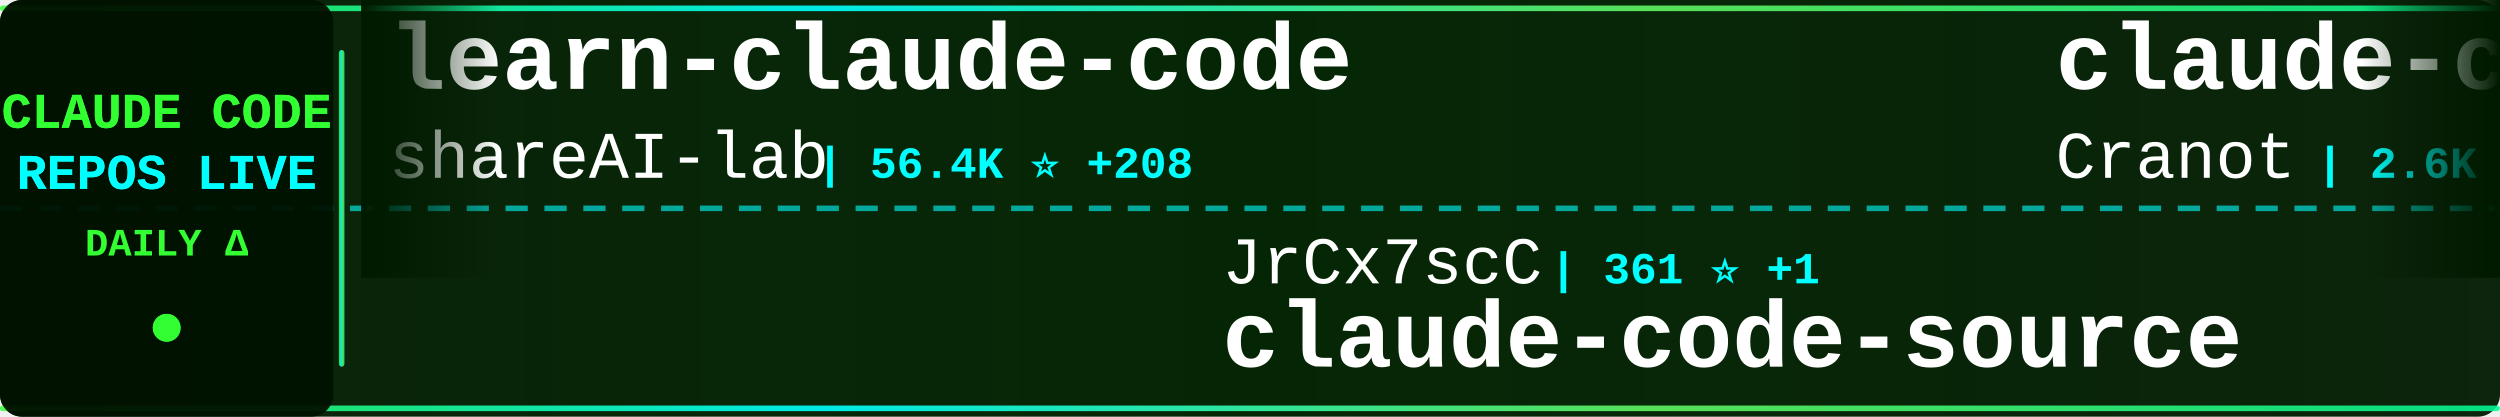
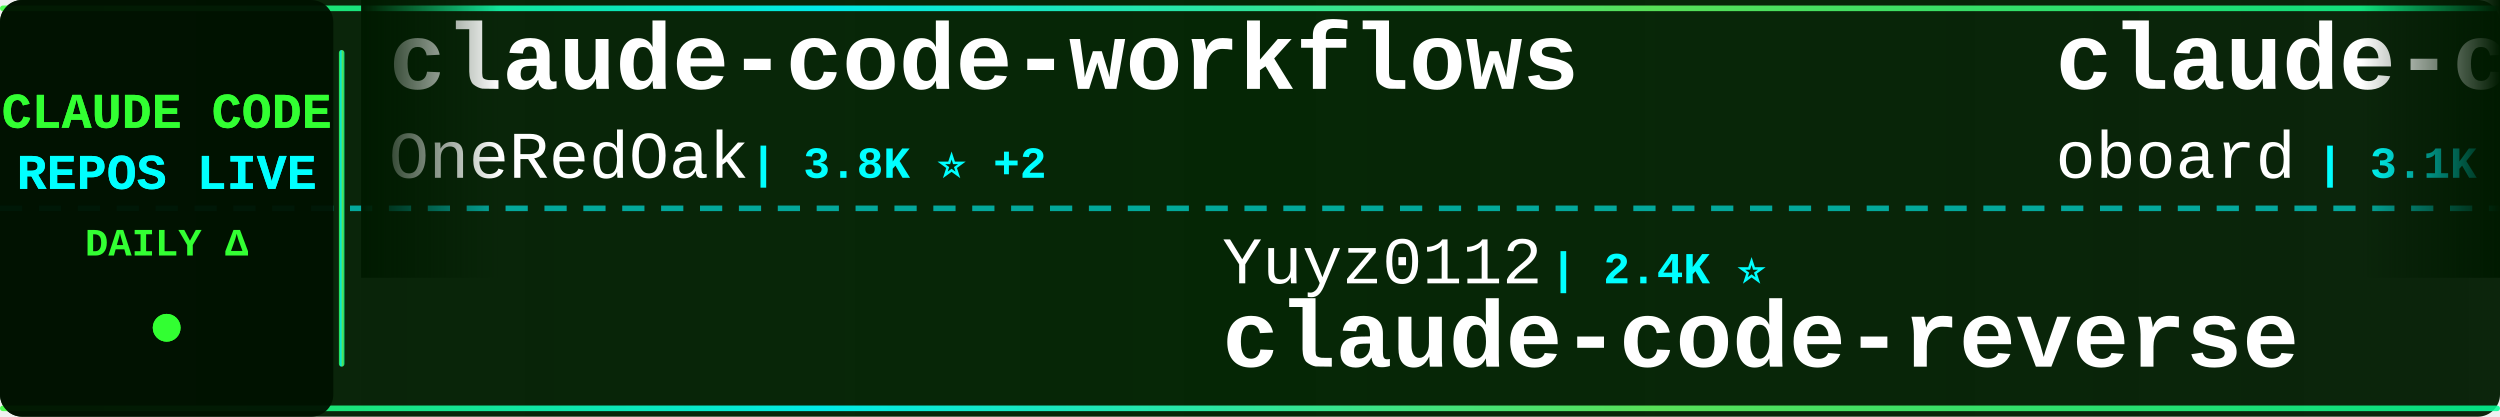
<svg xmlns="http://www.w3.org/2000/svg" width="900" height="150">
  <defs>
    <linearGradient id="tickerBg" x1="0%" y1="0%" x2="100%" y2="0%">
      <stop offset="0%" style="stop-color:#001a00;stop-opacity:0.95" />
      <stop offset="50%" style="stop-color:#002200;stop-opacity:0.98" />
      <stop offset="100%" style="stop-color:#001a00;stop-opacity:0.95" />
    </linearGradient>
    <linearGradient id="borderGrad" x1="0%" y1="0%" x2="100%" y2="0%">
      <stop offset="0%" style="stop-color:#33ff33;stop-opacity:0.85">
        <animate attributeName="stop-opacity" values="0.85;1;0.85" dur="2s" repeatCount="indefinite" />
      </stop>
      <stop offset="33%" style="stop-color:#00ffff;stop-opacity:0.9">
        <animate attributeName="stop-opacity" values="0.9;1;0.9" dur="2.2s" repeatCount="indefinite" />
      </stop>
      <stop offset="66%" style="stop-color:#66ff66;stop-opacity:0.85">
        <animate attributeName="stop-opacity" values="0.85;1;0.85" dur="1.8s" repeatCount="indefinite" />
      </stop>
      <stop offset="100%" style="stop-color:#00ff99;stop-opacity:0.85">
        <animate attributeName="stop-opacity" values="0.85;1;0.85" dur="2s" repeatCount="indefinite" />
      </stop>
    </linearGradient>
    <filter id="textGlow">
      <feGaussianBlur stdDeviation="0.1" result="coloredBlur" />
      <feMerge>
        <feMergeNode in="coloredBlur" />
        <feMergeNode in="SourceGraphic" />
      </feMerge>
    </filter>
    <filter id="metricGlow">
      <feGaussianBlur stdDeviation="0.2" result="coloredBlur" />
      <feMerge>
        <feMergeNode in="coloredBlur" />
        <feMergeNode in="SourceGraphic" />
      </feMerge>
    </filter>
    <linearGradient id="leftFade" x1="0%" y1="0%" x2="100%" y2="0%">
      <stop offset="0%" style="stop-color:#001a00;stop-opacity:1" />
      <stop offset="100%" style="stop-color:#001a00;stop-opacity:0" />
    </linearGradient>
    <linearGradient id="rightFade" x1="0%" y1="0%" x2="100%" y2="0%">
      <stop offset="0%" style="stop-color:#001a00;stop-opacity:0" />
      <stop offset="100%" style="stop-color:#001a00;stop-opacity:1" />
    </linearGradient>
  </defs>
  <rect width="900" height="150" fill="url(#tickerBg)" rx="8" />
  <rect x="0" y="2" width="900" height="2" fill="url(#borderGrad)" rx="1" />
  <rect x="0" y="146" width="900" height="2" fill="url(#borderGrad)" rx="1" />
  <line x1="0" y1="75" x2="900" y2="75" stroke="#00ffff" stroke-width="2" stroke-dasharray="8 6" opacity="0.6" />
  <rect x="0" y="0" width="120" height="150" fill="#001100" opacity="0.95" rx="8" />
  <text x="60" y="46" font-family="'Courier New', monospace" font-size="18" font-weight="bold" fill="#33ff33" text-anchor="middle" filter="url(#textGlow)">
    CLAUDE CODE
  </text>
  <text x="60" y="68" font-family="'Courier New', monospace" font-size="18" font-weight="bold" fill="#00ffff" text-anchor="middle" filter="url(#textGlow)">
    REPOS LIVE
  </text>
  <text x="60" y="92" font-family="'Courier New', monospace" font-size="14" font-weight="bold" fill="#33ff33" text-anchor="middle">
    DAILY Δ
  </text>
  <circle cx="60" cy="118" r="5" fill="#33ff33" filter="url(#metricGlow)">
    <animate attributeName="r" values="4;6;4" dur="1.5s" repeatCount="indefinite" />
    <animate attributeName="opacity" values="0.6;1;0.6" dur="1.5s" repeatCount="indefinite" />
  </circle>
  <rect x="122" y="18" width="2" height="114" fill="url(#borderGrad)" rx="1" />
  <clipPath id="tickerClip">
    <rect x="130" y="0" width="770" height="150" />
  </clipPath>
  <g clip-path="url(#tickerClip)">
    <g id="tickerItems">
      <animateTransform attributeName="transform" attributeType="XML" type="translate" from="0 0" to="-3000 0" dur="54s" repeatCount="indefinite" />
      <g transform="translate(0, 0)">
-         <text x="140" y="32" font-family="'Courier New', monospace" font-size="34" font-weight="bold" fill="#ffffff">learn-claude-code</text>
-         <text x="140" y="64" font-family="'Courier New', monospace" font-size="24" font-weight="normal" fill="#ffffff" opacity="1.0">shareAI-lab</text>
-         <text x="294" y="64" font-family="'Courier New', monospace" font-size="16" font-weight="bold" fill="#00ffff"> | 56.4K ⭐ +208</text>
+         <text x="140" y="32" font-family="'Courier New', monospace" font-size="34" font-weight="bold" fill="#ffffff">claude-code-workflows</text>
+         <text x="140" y="64" font-family="'Courier New', monospace" font-size="24" font-weight="normal" fill="#ffffff" opacity="1.0">OneRedOak</text>
+         <text x="270" y="64" font-family="'Courier New', monospace" font-size="16" font-weight="bold" fill="#00ffff"> | 3.8K ⭐ +2</text>
      </g>
      <g transform="translate(300, 0)">
-         <text x="140" y="102" font-family="'Courier New', monospace" font-size="24" font-weight="normal" fill="#ffffff" opacity="1.0">JrCx7scC</text>
-         <text x="258" y="102" font-family="'Courier New', monospace" font-size="16" font-weight="bold" fill="#00ffff"> | 361 ⭐ +1</text>
-         <text x="140" y="132" font-family="'Courier New', monospace" font-size="34" font-weight="bold" fill="#ffffff">claude-code-source</text>
+         <text x="140" y="102" font-family="'Courier New', monospace" font-size="24" font-weight="normal" fill="#ffffff" opacity="1.0">Yuyz0112</text>
+         <text x="258" y="102" font-family="'Courier New', monospace" font-size="16" font-weight="bold" fill="#00ffff"> | 2.4K ⭐</text>
+         <text x="140" y="132" font-family="'Courier New', monospace" font-size="34" font-weight="bold" fill="#ffffff">claude-code-reverse</text>
      </g>
      <g transform="translate(600, 0)">
-         <text x="140" y="32" font-family="'Courier New', monospace" font-size="34" font-weight="bold" fill="#ffffff">claude-code-guide</text>
-         <text x="140" y="64" font-family="'Courier New', monospace" font-size="24" font-weight="normal" fill="#ffffff" opacity="1.0">Cranot</text>
-         <text x="234" y="64" font-family="'Courier New', monospace" font-size="16" font-weight="bold" fill="#00ffff"> | 2.6K ⭐ +3</text>
+         <text x="140" y="32" font-family="'Courier New', monospace" font-size="34" font-weight="bold" fill="#ffffff">claude-code-rev</text>
+         <text x="140" y="64" font-family="'Courier New', monospace" font-size="24" font-weight="normal" fill="#ffffff" opacity="1.0">oboard</text>
+         <text x="234" y="64" font-family="'Courier New', monospace" font-size="16" font-weight="bold" fill="#00ffff"> | 3.1K ⭐ +6</text>
      </g>
      <g transform="translate(900, 0)">
-         <text x="140" y="102" font-family="'Courier New', monospace" font-size="24" font-weight="normal" fill="#ffffff" opacity="1.0">anthropics</text>
-         <text x="282" y="102" font-family="'Courier New', monospace" font-size="16" font-weight="bold" fill="#00ffff"> | 800 ⭐ +2</text>
-         <text x="140" y="132" font-family="'Courier New', monospace" font-size="34" font-weight="bold" fill="#ffffff">claude-code-base-action</text>
+         <text x="140" y="102" font-family="'Courier New', monospace" font-size="24" font-weight="normal" fill="#ffffff" opacity="1.0">AICoderTudou</text>
+         <text x="306" y="102" font-family="'Courier New', monospace" font-size="16" font-weight="bold" fill="#00ffff"> | 495 ⭐</text>
+         <text x="140" y="132" font-family="'Courier New', monospace" font-size="34" font-weight="bold" fill="#ffffff">claude-code-tudou</text>
      </g>
      <g transform="translate(1200, 0)">
-         <text x="140" y="32" font-family="'Courier New', monospace" font-size="34" font-weight="bold" fill="#ffffff">ralph-claude-code</text>
-         <text x="140" y="64" font-family="'Courier New', monospace" font-size="24" font-weight="normal" fill="#ffffff" opacity="1.0">frankbria</text>
-         <text x="270" y="64" font-family="'Courier New', monospace" font-size="16" font-weight="bold" fill="#00ffff"> | 8.8K ⭐ +22</text>
+         <text x="140" y="32" font-family="'Courier New', monospace" font-size="34" font-weight="bold" fill="#ffffff">Claude-Code-Source-Study</text>
+         <text x="140" y="64" font-family="'Courier New', monospace" font-size="24" font-weight="normal" fill="#ffffff" opacity="1.0">luyao618</text>
+         <text x="258" y="64" font-family="'Courier New', monospace" font-size="16" font-weight="bold" fill="#00ffff"> | 1.2K ⭐ +5</text>
      </g>
      <g transform="translate(1500, 0)">
-         <text x="140" y="102" font-family="'Courier New', monospace" font-size="24" font-weight="normal" fill="#ffffff" opacity="1.0">wanshuiyin</text>
-         <text x="282" y="102" font-family="'Courier New', monospace" font-size="16" font-weight="bold" fill="#00ffff"> | 7.5K ⭐ +67</text>
-         <text x="140" y="132" font-family="'Courier New', monospace" font-size="34" font-weight="bold" fill="#ffffff">Auto-claude-code-researc...</text>
+         <text x="140" y="102" font-family="'Courier New', monospace" font-size="24" font-weight="normal" fill="#ffffff" opacity="1.0">luongnv89</text>
+         <text x="270" y="102" font-family="'Courier New', monospace" font-size="16" font-weight="bold" fill="#00ffff"> | 28.9K ⭐ +245</text>
+         <text x="140" y="132" font-family="'Courier New', monospace" font-size="34" font-weight="bold" fill="#ffffff">claude-howto</text>
      </g>
      <g transform="translate(1800, 0)">
+         <text x="140" y="32" font-family="'Courier New', monospace" font-size="34" font-weight="bold" fill="#ffffff">claude-code-from-source</text>
+         <text x="140" y="64" font-family="'Courier New', monospace" font-size="24" font-weight="normal" fill="#ffffff" opacity="1.0">alejandrobalderas</text>
+         <text x="366" y="64" font-family="'Courier New', monospace" font-size="16" font-weight="bold" fill="#00ffff"> | 1.8K ⭐ +33</text>
+       </g>
+       <g transform="translate(2100, 0)">
+         <text x="140" y="102" font-family="'Courier New', monospace" font-size="24" font-weight="normal" fill="#ffffff" opacity="1.0">shareAI-lab</text>
+         <text x="294" y="102" font-family="'Courier New', monospace" font-size="16" font-weight="bold" fill="#00ffff"> | 56.4K ⭐ +213</text>
+         <text x="140" y="132" font-family="'Courier New', monospace" font-size="34" font-weight="bold" fill="#ffffff">learn-claude-code</text>
+       </g>
+       <g transform="translate(2400, 0)">
+         <text x="140" y="32" font-family="'Courier New', monospace" font-size="34" font-weight="bold" fill="#ffffff">awesome-claude-code-tool...</text>
+         <text x="140" y="64" font-family="'Courier New', monospace" font-size="24" font-weight="normal" fill="#ffffff" opacity="1.0">rohitg00</text>
+         <text x="258" y="64" font-family="'Courier New', monospace" font-size="16" font-weight="bold" fill="#00ffff"> | 1.4K ⭐ +10</text>
+       </g>
+       <g transform="translate(2700, 0)">
+         <text x="140" y="102" font-family="'Courier New', monospace" font-size="24" font-weight="normal" fill="#ffffff" opacity="1.0">feiskyer</text>
+         <text x="258" y="102" font-family="'Courier New', monospace" font-size="16" font-weight="bold" fill="#00ffff"> | 1.5K ⭐ +3</text>
+         <text x="140" y="132" font-family="'Courier New', monospace" font-size="34" font-weight="bold" fill="#ffffff">claude-code-settings</text>
+       </g>
+       <g transform="translate(3000, 0)">
+         <text x="140" y="32" font-family="'Courier New', monospace" font-size="34" font-weight="bold" fill="#ffffff">claude-code-workflows</text>
+         <text x="140" y="64" font-family="'Courier New', monospace" font-size="24" font-weight="normal" fill="#ffffff" opacity="1.0">OneRedOak</text>
+         <text x="270" y="64" font-family="'Courier New', monospace" font-size="16" font-weight="bold" fill="#00ffff"> | 3.8K ⭐ +2</text>
+       </g>
+       <g transform="translate(3300, 0)">
+         <text x="140" y="102" font-family="'Courier New', monospace" font-size="24" font-weight="normal" fill="#ffffff" opacity="1.0">Yuyz0112</text>
+         <text x="258" y="102" font-family="'Courier New', monospace" font-size="16" font-weight="bold" fill="#00ffff"> | 2.4K ⭐</text>
+         <text x="140" y="132" font-family="'Courier New', monospace" font-size="34" font-weight="bold" fill="#ffffff">claude-code-reverse</text>
+       </g>
+       <g transform="translate(3600, 0)">
        <text x="140" y="32" font-family="'Courier New', monospace" font-size="34" font-weight="bold" fill="#ffffff">claude-code-rev</text>
        <text x="140" y="64" font-family="'Courier New', monospace" font-size="24" font-weight="normal" fill="#ffffff" opacity="1.0">oboard</text>
-         <text x="234" y="64" font-family="'Courier New', monospace" font-size="16" font-weight="bold" fill="#00ffff"> | 3.1K ⭐ +5</text>
-       </g>
-       <g transform="translate(2100, 0)">
-         <text x="140" y="102" font-family="'Courier New', monospace" font-size="24" font-weight="normal" fill="#ffffff" opacity="1.0">ykdojo</text>
-         <text x="234" y="102" font-family="'Courier New', monospace" font-size="16" font-weight="bold" fill="#00ffff"> | 7.9K ⭐ +16</text>
-         <text x="140" y="132" font-family="'Courier New', monospace" font-size="34" font-weight="bold" fill="#ffffff">claude-code-tips</text>
-       </g>
-       <g transform="translate(2400, 0)">
-         <text x="140" y="32" font-family="'Courier New', monospace" font-size="34" font-weight="bold" fill="#ffffff">agents</text>
-         <text x="140" y="64" font-family="'Courier New', monospace" font-size="24" font-weight="normal" fill="#ffffff" opacity="1.0">wshobson</text>
-         <text x="258" y="64" font-family="'Courier New', monospace" font-size="16" font-weight="bold" fill="#00ffff"> | 34.3K ⭐ +65</text>
-       </g>
-       <g transform="translate(2700, 0)">
-         <text x="140" y="102" font-family="'Courier New', monospace" font-size="24" font-weight="normal" fill="#ffffff" opacity="1.0">kodu-ai</text>
-         <text x="246" y="102" font-family="'Courier New', monospace" font-size="16" font-weight="bold" fill="#00ffff"> | 5.3K ⭐</text>
-         <text x="140" y="132" font-family="'Courier New', monospace" font-size="34" font-weight="bold" fill="#ffffff">claude-coder</text>
-       </g>
-       <g transform="translate(3000, 0)">
-         <text x="140" y="32" font-family="'Courier New', monospace" font-size="34" font-weight="bold" fill="#ffffff">learn-claude-code</text>
-         <text x="140" y="64" font-family="'Courier New', monospace" font-size="24" font-weight="normal" fill="#ffffff" opacity="1.0">shareAI-lab</text>
-         <text x="294" y="64" font-family="'Courier New', monospace" font-size="16" font-weight="bold" fill="#00ffff"> | 56.4K ⭐ +208</text>
-       </g>
-       <g transform="translate(3300, 0)">
-         <text x="140" y="102" font-family="'Courier New', monospace" font-size="24" font-weight="normal" fill="#ffffff" opacity="1.0">JrCx7scC</text>
-         <text x="258" y="102" font-family="'Courier New', monospace" font-size="16" font-weight="bold" fill="#00ffff"> | 361 ⭐ +1</text>
-         <text x="140" y="132" font-family="'Courier New', monospace" font-size="34" font-weight="bold" fill="#ffffff">claude-code-source</text>
-       </g>
-       <g transform="translate(3600, 0)">
-         <text x="140" y="32" font-family="'Courier New', monospace" font-size="34" font-weight="bold" fill="#ffffff">claude-code-guide</text>
-         <text x="140" y="64" font-family="'Courier New', monospace" font-size="24" font-weight="normal" fill="#ffffff" opacity="1.0">Cranot</text>
-         <text x="234" y="64" font-family="'Courier New', monospace" font-size="16" font-weight="bold" fill="#00ffff"> | 2.6K ⭐ +3</text>
+         <text x="234" y="64" font-family="'Courier New', monospace" font-size="16" font-weight="bold" fill="#00ffff"> | 3.1K ⭐ +6</text>
      </g>
      <g transform="translate(3900, 0)">
-         <text x="140" y="102" font-family="'Courier New', monospace" font-size="24" font-weight="normal" fill="#ffffff" opacity="1.0">anthropics</text>
-         <text x="282" y="102" font-family="'Courier New', monospace" font-size="16" font-weight="bold" fill="#00ffff"> | 800 ⭐ +2</text>
-         <text x="140" y="132" font-family="'Courier New', monospace" font-size="34" font-weight="bold" fill="#ffffff">claude-code-base-action</text>
+         <text x="140" y="102" font-family="'Courier New', monospace" font-size="24" font-weight="normal" fill="#ffffff" opacity="1.0">AICoderTudou</text>
+         <text x="306" y="102" font-family="'Courier New', monospace" font-size="16" font-weight="bold" fill="#00ffff"> | 495 ⭐</text>
+         <text x="140" y="132" font-family="'Courier New', monospace" font-size="34" font-weight="bold" fill="#ffffff">claude-code-tudou</text>
      </g>
    </g>
  </g>
  <rect x="130" y="0" width="50" height="100" fill="url(#leftFade)" />
  <rect x="850" y="0" width="50" height="100" fill="url(#rightFade)" />
</svg>
